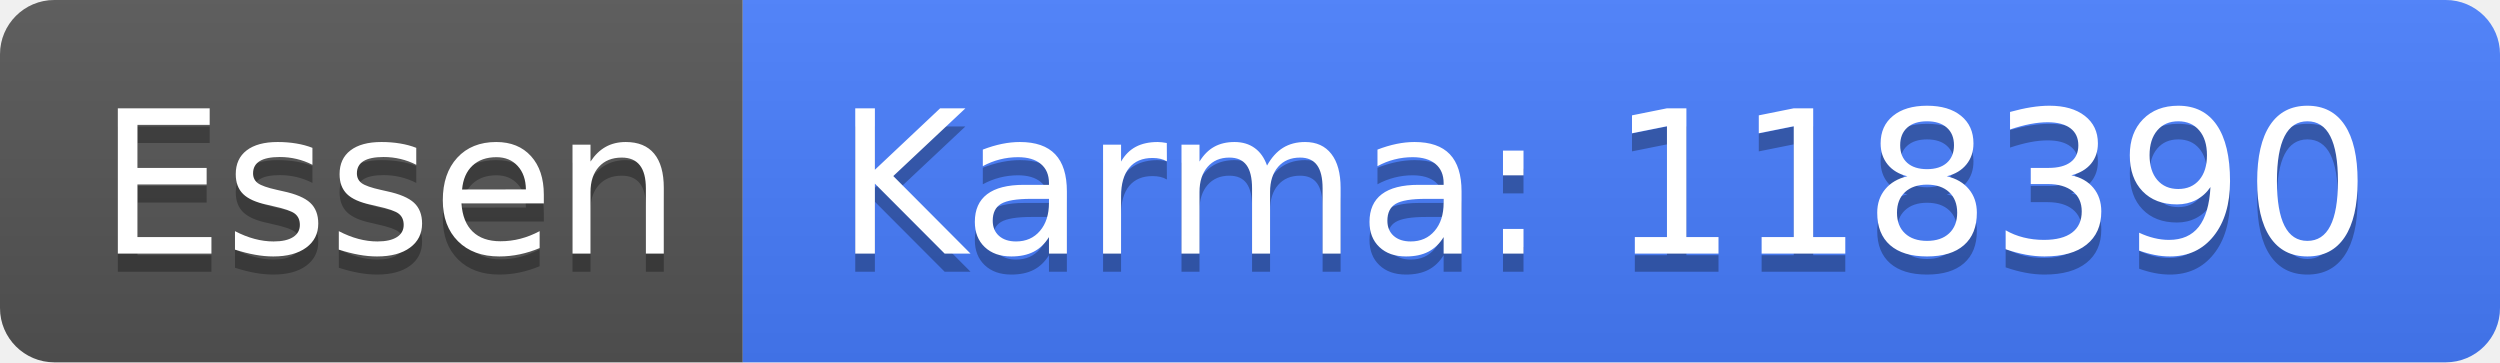
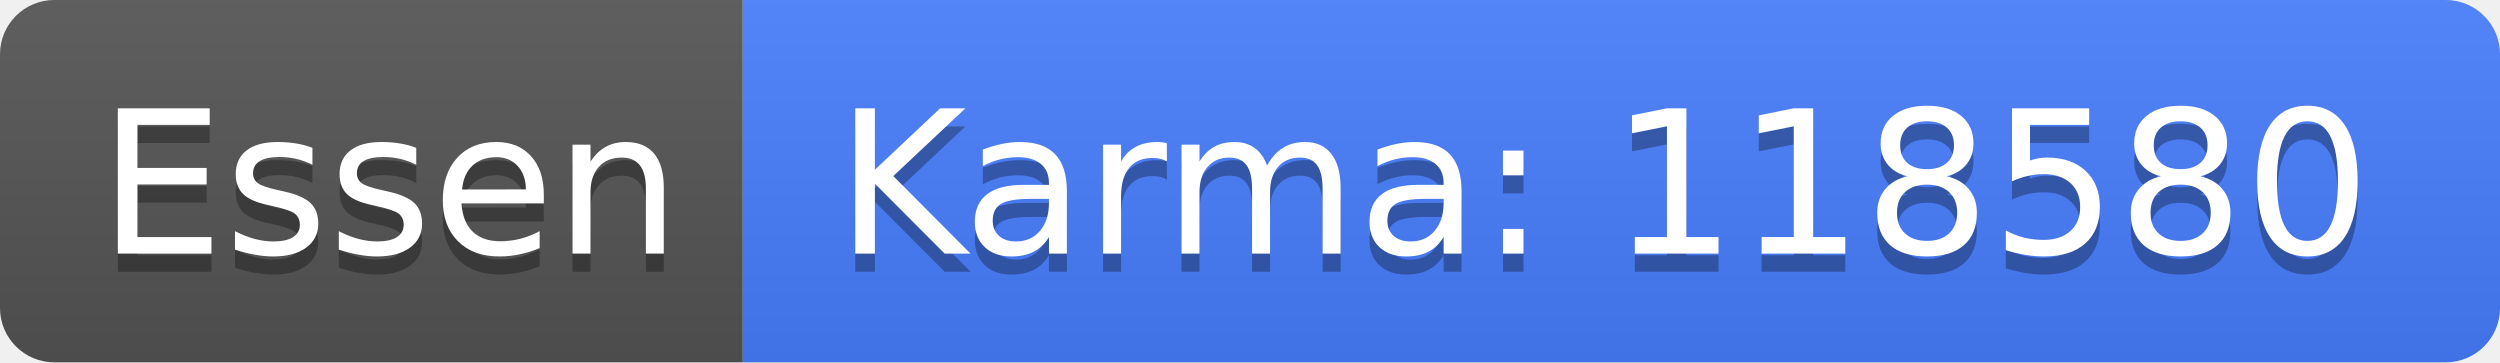
<svg xmlns="http://www.w3.org/2000/svg" width="138" height="20">
  <linearGradient id="b" x2="0" y2="100%">
    <stop offset="0" stop-color="#bbb" stop-opacity=".1" />
    <stop offset="1" stop-opacity=".1" />
  </linearGradient>
  <clipPath id="a">
    <rect width="138" height="20" rx="3" fill="#fff" />
  </clipPath>
  <g clip-path="url(#a)">
    <path fill="#555" d="M0 0h41v20H0z" />
    <path fill="#477eff" d="M41 0h97v20H41z" />
    <path fill="url(#b)" d="M0 0h138v20H0z" />
  </g>
  <g fill="#fff" text-anchor="middle" font-family="DejaVu Sans,Verdana,Geneva,sans-serif" font-size="110">
    <text x="215" y="150" fill="#010101" fill-opacity=".3" transform="scale(.1)" textLength="310">Essen</text>
    <text x="215" y="140" transform="scale(.1)" textLength="310">Essen</text>
-     <text x="885" y="150" fill="#010101" fill-opacity=".3" transform="scale(.1)" textLength="870">Karma: 118390</text>
-     <text x="885" y="140" transform="scale(.1)" textLength="870">Karma: 118390</text>
+     <text x="885" y="150" fill="#010101" fill-opacity=".3" transform="scale(.1)" textLength="870">Karma: 118580</text>
+     <text x="885" y="140" transform="scale(.1)" textLength="870">Karma: 118580</text>
  </g>
</svg>
